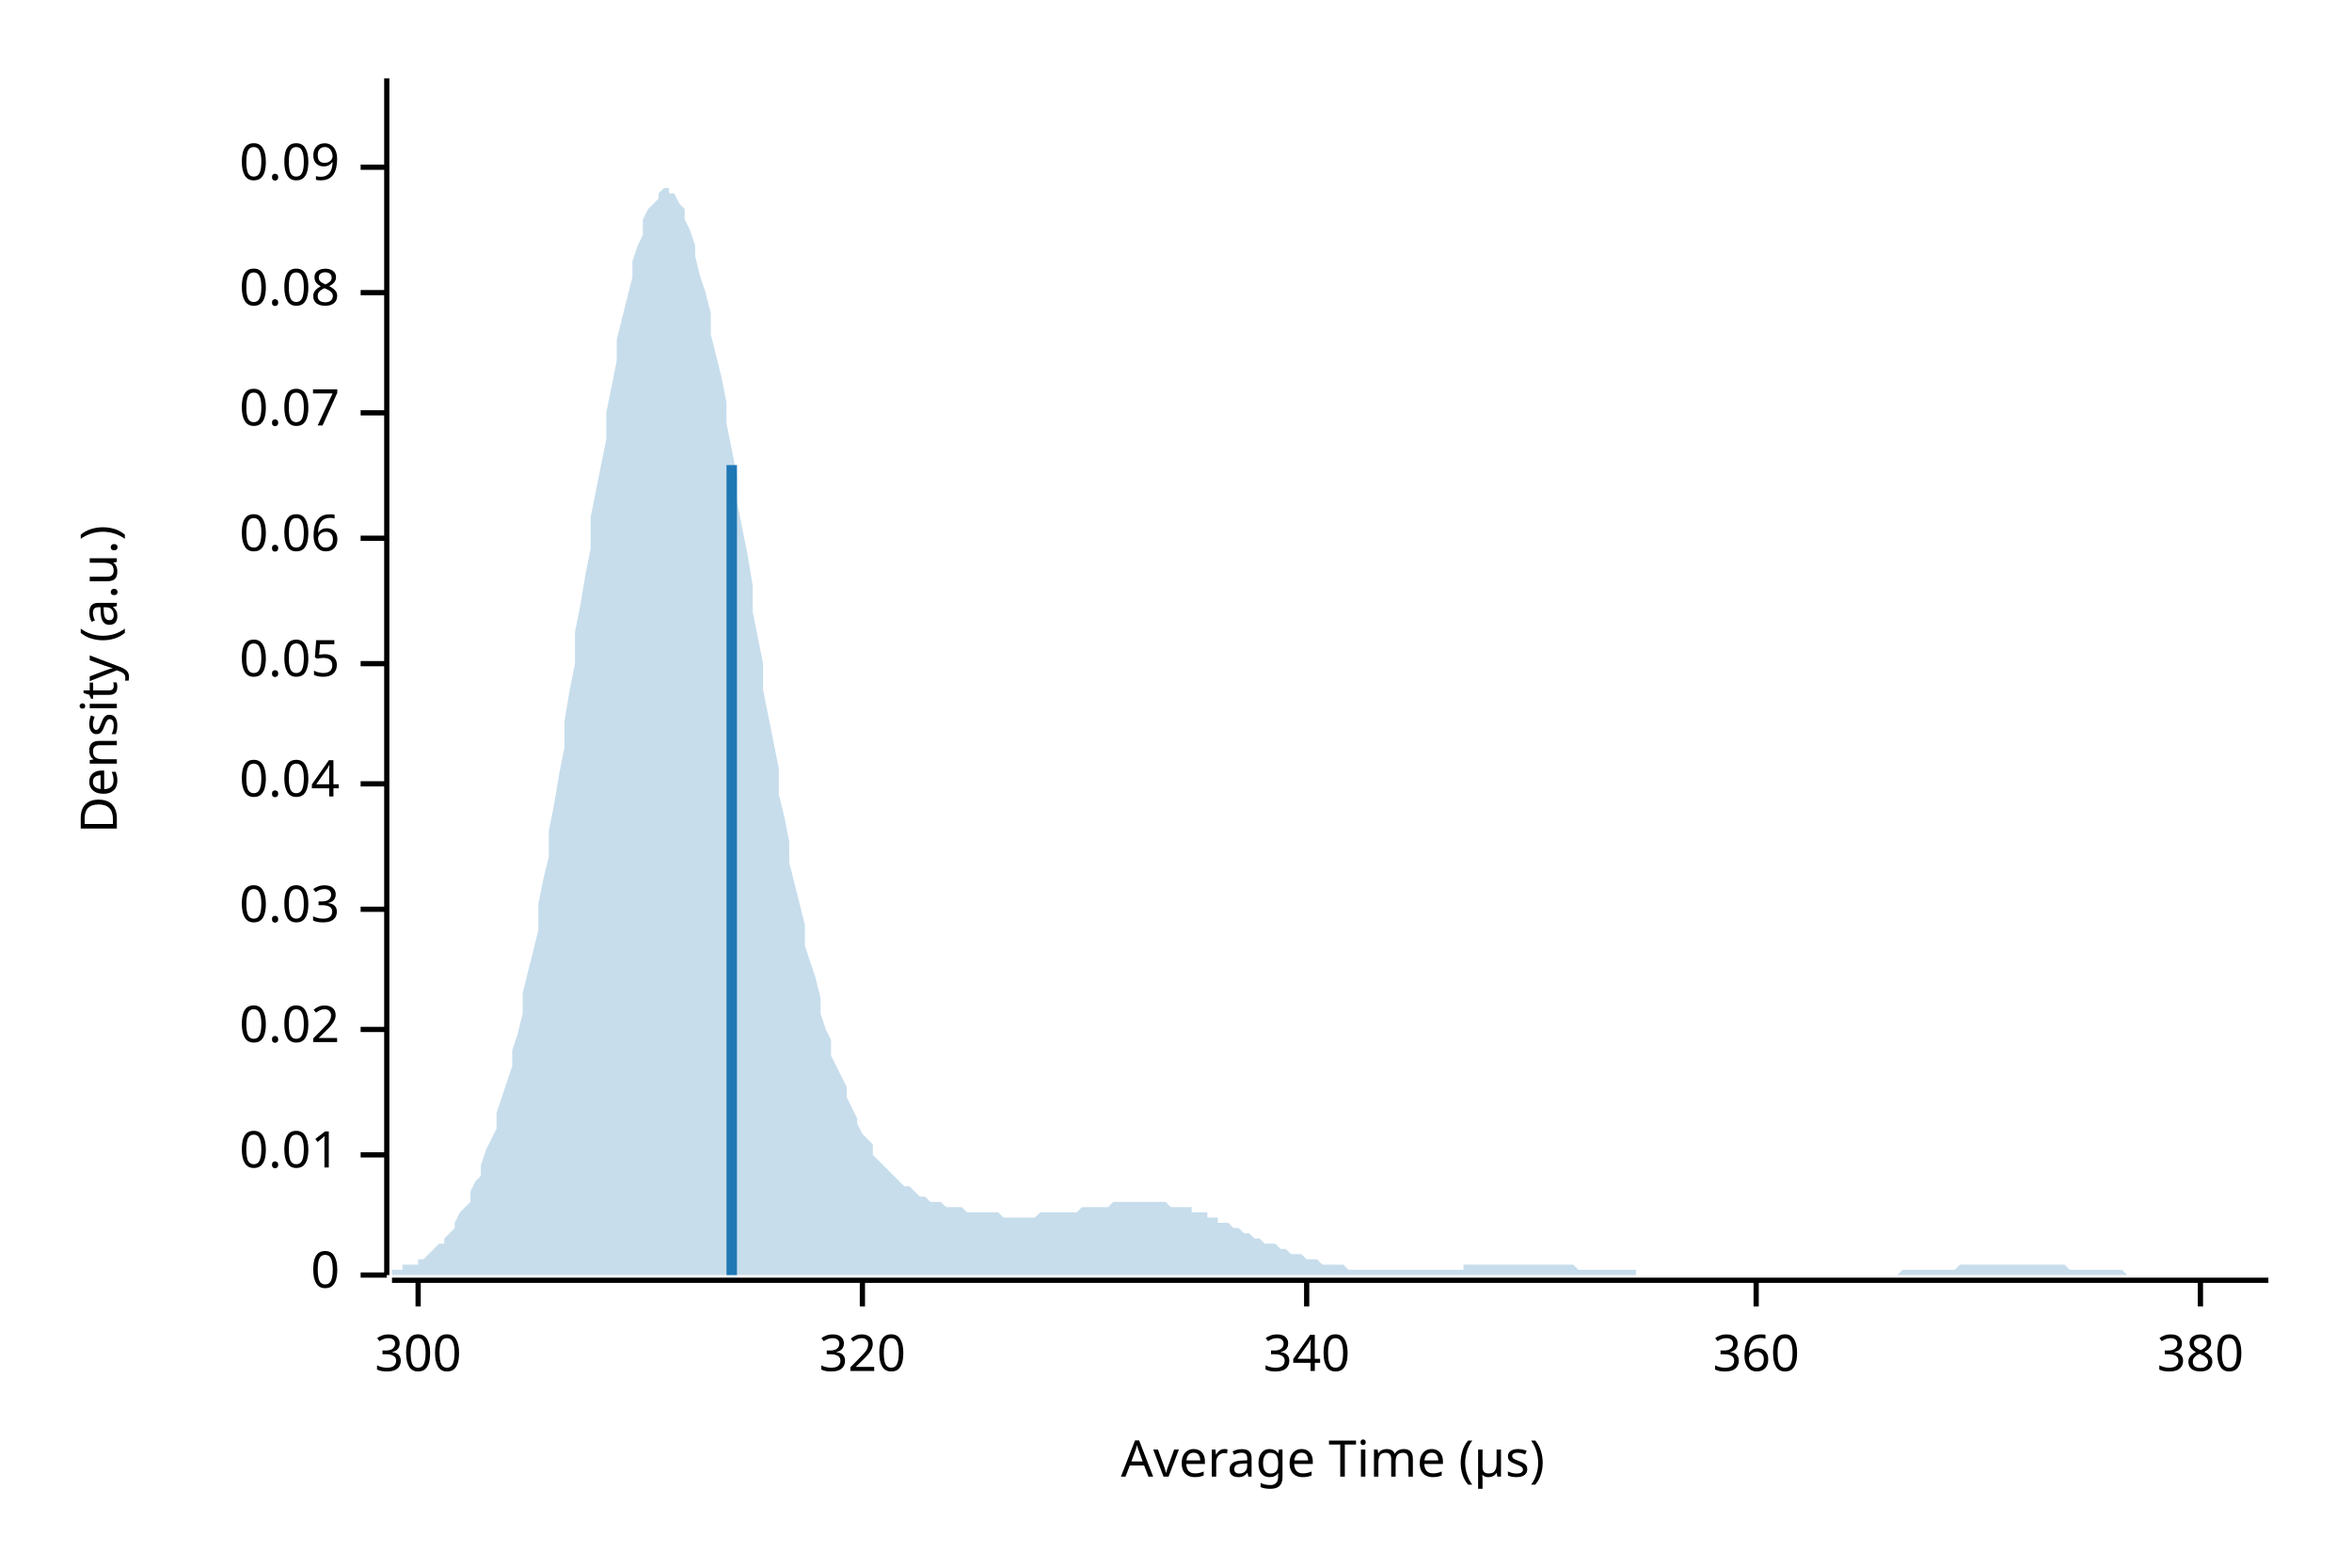
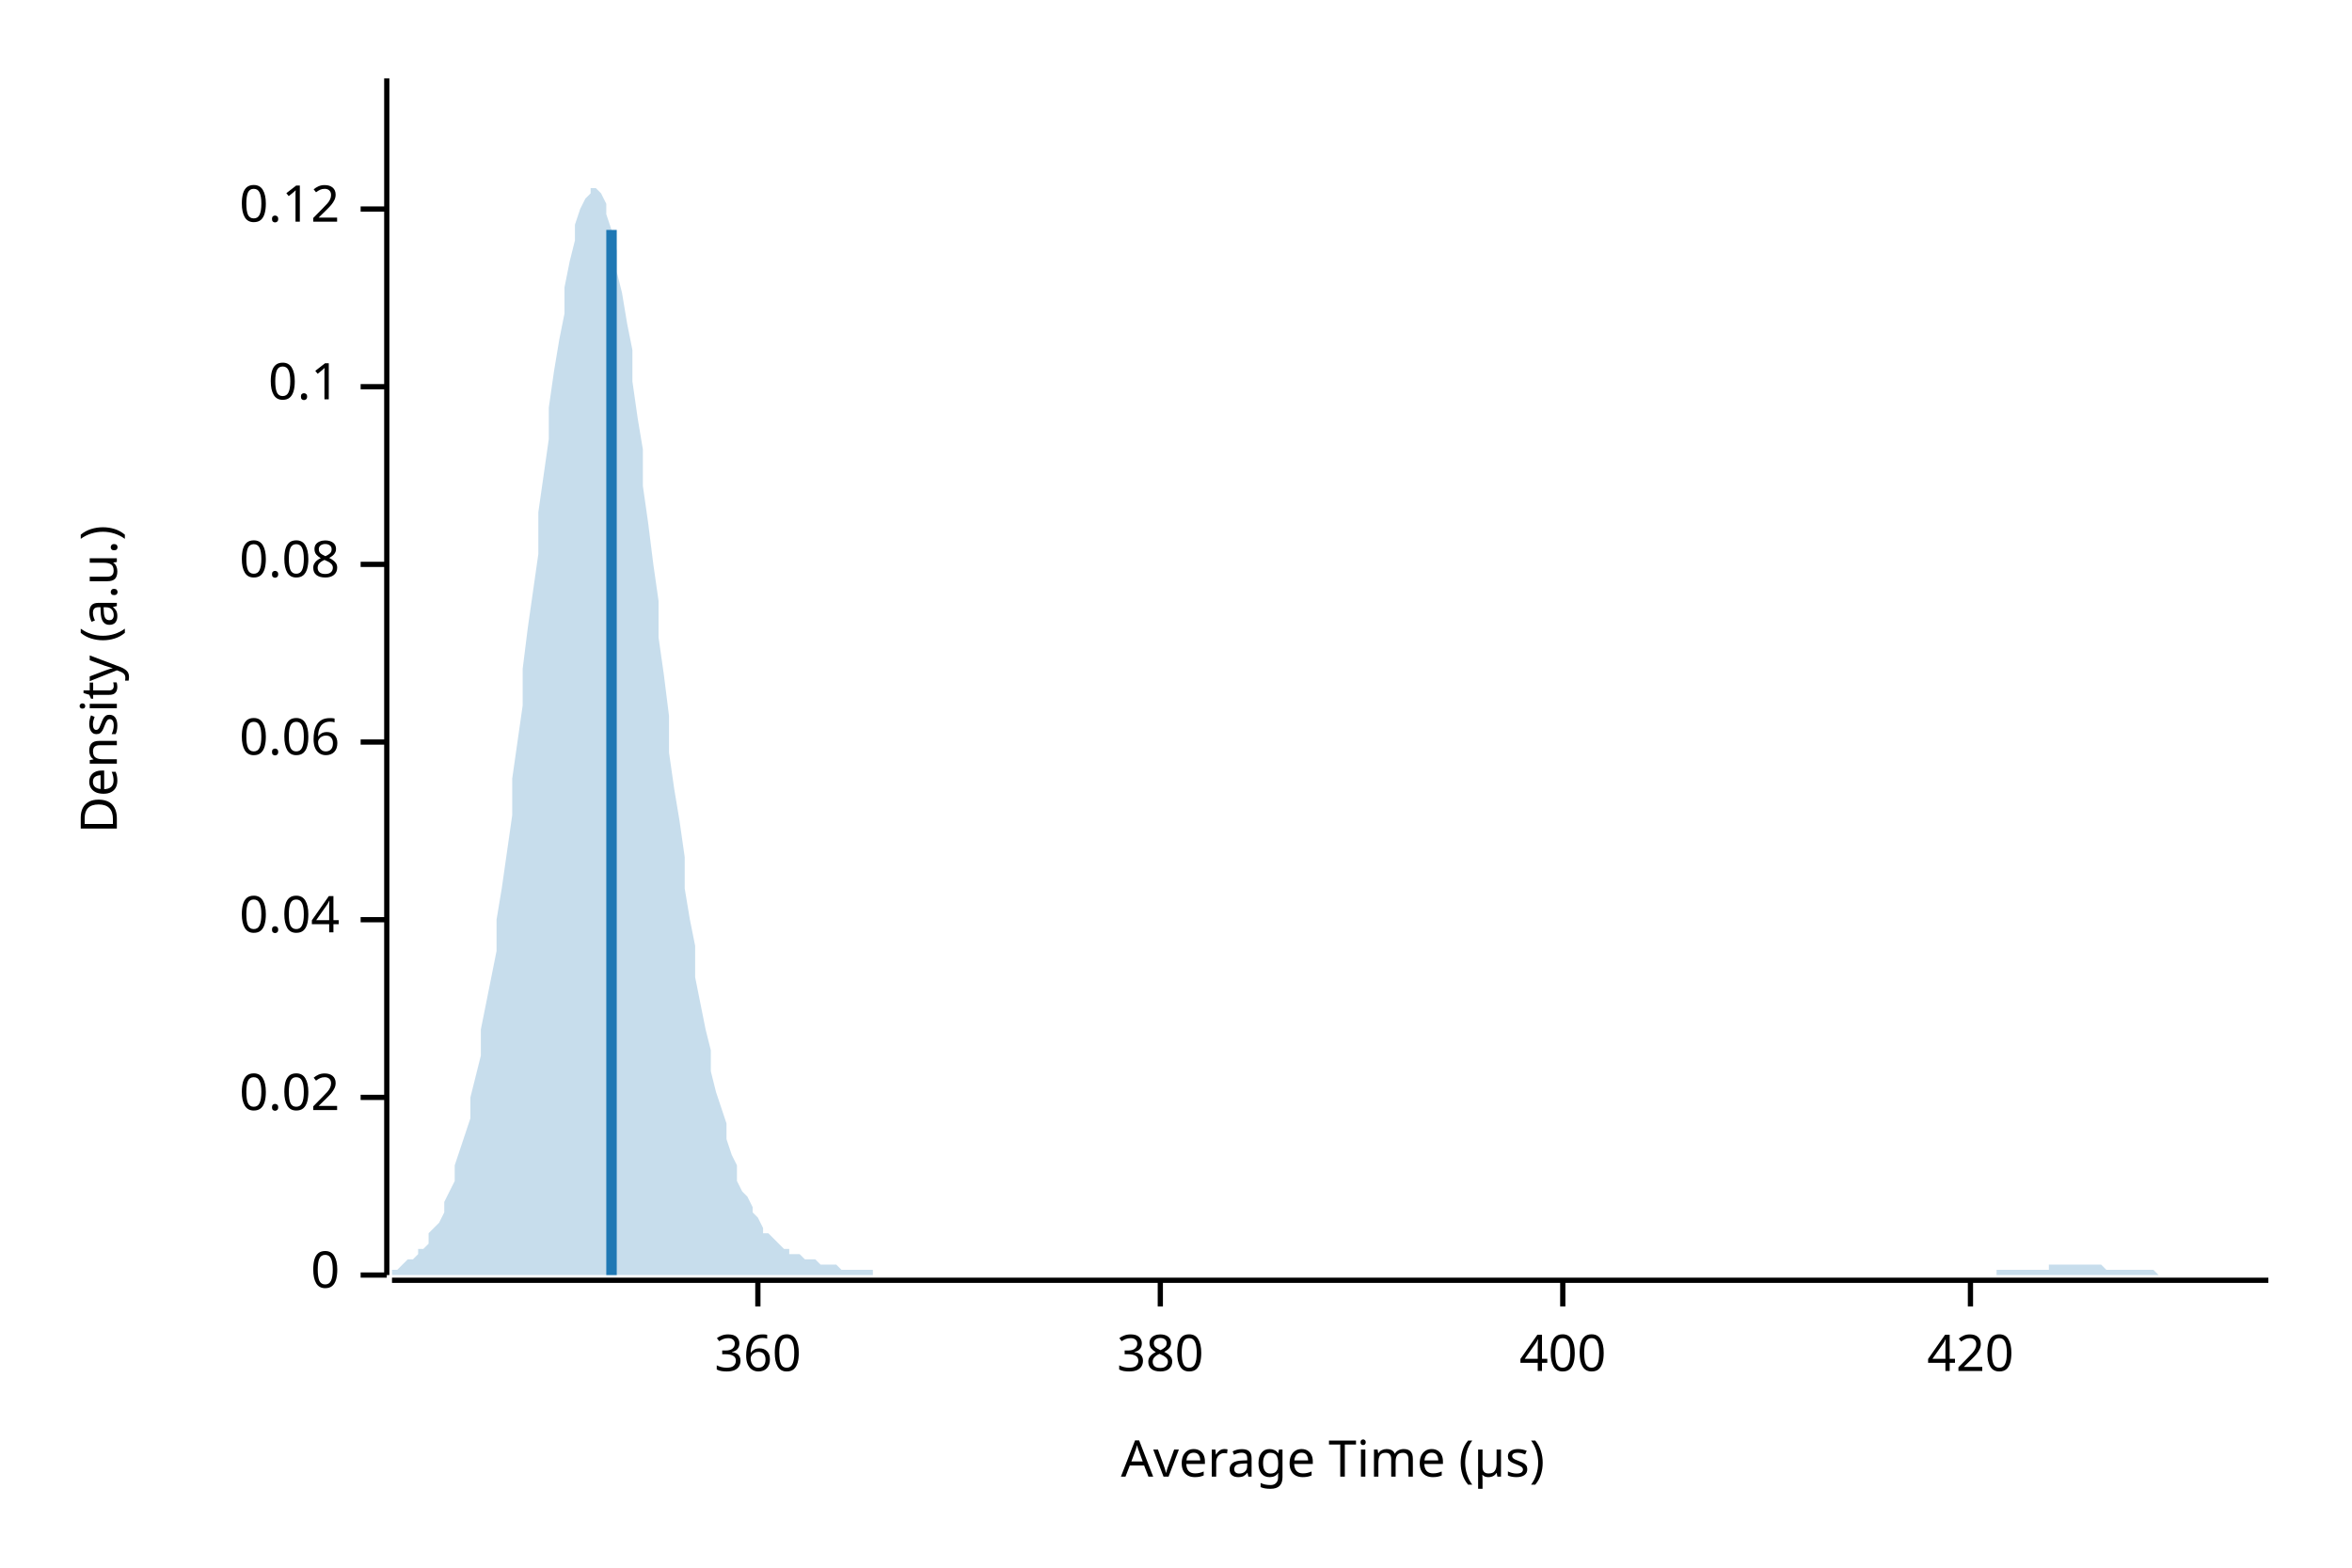
<svg xmlns="http://www.w3.org/2000/svg" width="450" height="300" viewBox="0 0 450 300">
  <text x="15" y="130" dy="0.76em" text-anchor="middle" font-family="sans-serif" font-size="9.677" opacity="1" fill="#000000" transform="rotate(270, 15, 130)">
Density (a.u.)
</text>
  <text x="255" y="285" dy="-0.5ex" text-anchor="middle" font-family="sans-serif" font-size="9.677" opacity="1" fill="#000000">
Average Time (µs)
</text>
  <polyline fill="none" opacity="1" stroke="#000000" stroke-width="1" points="74,15 74,244 " />
  <text x="65" y="244" dy="0.5ex" text-anchor="end" font-family="sans-serif" font-size="9.677" opacity="1" fill="#000000">
0
</text>
  <polyline fill="none" opacity="1" stroke="#000000" stroke-width="1" points="69,244 74,244 " />
-   <text x="65" y="221" dy="0.5ex" text-anchor="end" font-family="sans-serif" font-size="9.677" opacity="1" fill="#000000">
- 0.01
- </text>
-   <polyline fill="none" opacity="1" stroke="#000000" stroke-width="1" points="69,221 74,221 " />
-   <text x="65" y="197" dy="0.5ex" text-anchor="end" font-family="sans-serif" font-size="9.677" opacity="1" fill="#000000">
+   <text x="65" y="210" dy="0.5ex" text-anchor="end" font-family="sans-serif" font-size="9.677" opacity="1" fill="#000000">
0.02
</text>
-   <polyline fill="none" opacity="1" stroke="#000000" stroke-width="1" points="69,197 74,197 " />
-   <text x="65" y="174" dy="0.5ex" text-anchor="end" font-family="sans-serif" font-size="9.677" opacity="1" fill="#000000">
- 0.03
- </text>
-   <polyline fill="none" opacity="1" stroke="#000000" stroke-width="1" points="69,174 74,174 " />
-   <text x="65" y="150" dy="0.5ex" text-anchor="end" font-family="sans-serif" font-size="9.677" opacity="1" fill="#000000">
+   <polyline fill="none" opacity="1" stroke="#000000" stroke-width="1" points="69,210 74,210 " />
+   <text x="65" y="176" dy="0.5ex" text-anchor="end" font-family="sans-serif" font-size="9.677" opacity="1" fill="#000000">
0.04
</text>
-   <polyline fill="none" opacity="1" stroke="#000000" stroke-width="1" points="69,150 74,150 " />
-   <text x="65" y="127" dy="0.5ex" text-anchor="end" font-family="sans-serif" font-size="9.677" opacity="1" fill="#000000">
- 0.05
- </text>
-   <polyline fill="none" opacity="1" stroke="#000000" stroke-width="1" points="69,127 74,127 " />
-   <text x="65" y="103" dy="0.5ex" text-anchor="end" font-family="sans-serif" font-size="9.677" opacity="1" fill="#000000">
+   <polyline fill="none" opacity="1" stroke="#000000" stroke-width="1" points="69,176 74,176 " />
+   <text x="65" y="142" dy="0.5ex" text-anchor="end" font-family="sans-serif" font-size="9.677" opacity="1" fill="#000000">
0.06
</text>
-   <polyline fill="none" opacity="1" stroke="#000000" stroke-width="1" points="69,103 74,103 " />
-   <text x="65" y="79" dy="0.5ex" text-anchor="end" font-family="sans-serif" font-size="9.677" opacity="1" fill="#000000">
- 0.07
- </text>
-   <polyline fill="none" opacity="1" stroke="#000000" stroke-width="1" points="69,79 74,79 " />
-   <text x="65" y="56" dy="0.5ex" text-anchor="end" font-family="sans-serif" font-size="9.677" opacity="1" fill="#000000">
+   <polyline fill="none" opacity="1" stroke="#000000" stroke-width="1" points="69,142 74,142 " />
+   <text x="65" y="108" dy="0.5ex" text-anchor="end" font-family="sans-serif" font-size="9.677" opacity="1" fill="#000000">
0.08
</text>
-   <polyline fill="none" opacity="1" stroke="#000000" stroke-width="1" points="69,56 74,56 " />
-   <text x="65" y="32" dy="0.5ex" text-anchor="end" font-family="sans-serif" font-size="9.677" opacity="1" fill="#000000">
- 0.09
+   <polyline fill="none" opacity="1" stroke="#000000" stroke-width="1" points="69,108 74,108 " />
+   <text x="65" y="74" dy="0.5ex" text-anchor="end" font-family="sans-serif" font-size="9.677" opacity="1" fill="#000000">
+ 0.1
</text>
-   <polyline fill="none" opacity="1" stroke="#000000" stroke-width="1" points="69,32 74,32 " />
+   <polyline fill="none" opacity="1" stroke="#000000" stroke-width="1" points="69,74 74,74 " />
+   <text x="65" y="40" dy="0.5ex" text-anchor="end" font-family="sans-serif" font-size="9.677" opacity="1" fill="#000000">
+ 0.12
+ </text>
+   <polyline fill="none" opacity="1" stroke="#000000" stroke-width="1" points="69,40 74,40 " />
  <polyline fill="none" opacity="1" stroke="#000000" stroke-width="1" points="75,245 434,245 " />
-   <text x="80" y="255" dy="0.76em" text-anchor="middle" font-family="sans-serif" font-size="9.677" opacity="1" fill="#000000">
- 300
- </text>
-   <polyline fill="none" opacity="1" stroke="#000000" stroke-width="1" points="80,245 80,250 " />
-   <text x="165" y="255" dy="0.76em" text-anchor="middle" font-family="sans-serif" font-size="9.677" opacity="1" fill="#000000">
- 320
- </text>
-   <polyline fill="none" opacity="1" stroke="#000000" stroke-width="1" points="165,245 165,250 " />
-   <text x="250" y="255" dy="0.76em" text-anchor="middle" font-family="sans-serif" font-size="9.677" opacity="1" fill="#000000">
- 340
- </text>
-   <polyline fill="none" opacity="1" stroke="#000000" stroke-width="1" points="250,245 250,250 " />
-   <text x="336" y="255" dy="0.76em" text-anchor="middle" font-family="sans-serif" font-size="9.677" opacity="1" fill="#000000">
+   <text x="145" y="255" dy="0.76em" text-anchor="middle" font-family="sans-serif" font-size="9.677" opacity="1" fill="#000000">
360
</text>
-   <polyline fill="none" opacity="1" stroke="#000000" stroke-width="1" points="336,245 336,250 " />
-   <text x="421" y="255" dy="0.76em" text-anchor="middle" font-family="sans-serif" font-size="9.677" opacity="1" fill="#000000">
+   <polyline fill="none" opacity="1" stroke="#000000" stroke-width="1" points="145,245 145,250 " />
+   <text x="222" y="255" dy="0.76em" text-anchor="middle" font-family="sans-serif" font-size="9.677" opacity="1" fill="#000000">
380
</text>
-   <polyline fill="none" opacity="1" stroke="#000000" stroke-width="1" points="421,245 421,250 " />
-   <polygon opacity="0.25" fill="#1F78B4" points="75,243 75,243 76,243 77,243 77,242 78,242 79,242 80,242 80,241 81,241 82,240 82,240 83,239 84,238 85,238 85,237 86,236 87,235 87,234 88,232 89,231 90,230 90,228 91,226 92,225 92,223 93,220 94,218 95,216 95,213 96,210 97,207 98,204 98,201 99,198 100,194 100,190 101,186 102,182 103,178 103,173 104,168 105,164 105,159 106,154 107,148 108,143 108,138 109,132 110,127 110,121 111,116 112,110 113,105 113,99 114,94 115,89 116,84 116,79 117,74 118,69 118,65 119,61 120,57 121,53 121,50 122,47 123,45 123,42 124,40 125,39 126,38 126,37 127,36 128,36 128,37 129,37 130,39 131,40 131,42 132,44 133,47 133,49 134,53 135,56 136,60 136,64 137,68 138,72 139,77 139,81 140,86 141,91 141,96 142,101 143,106 144,112 144,117 145,122 146,127 146,132 147,137 148,142 149,147 149,152 150,156 151,161 151,165 152,169 153,173 154,177 154,181 155,184 156,187 157,191 157,194 158,197 159,199 159,202 160,204 161,206 162,208 162,210 163,212 164,214 164,215 165,217 166,218 167,219 167,221 168,222 169,223 169,223 170,224 171,225 172,226 172,226 173,227 174,227 175,228 175,228 176,229 177,229 177,229 178,230 179,230 180,230 180,230 181,231 182,231 182,231 183,231 184,231 185,232 185,232 186,232 187,232 187,232 188,232 189,232 190,232 190,232 191,232 192,233 192,233 193,233 194,233 195,233 195,233 196,233 197,233 198,233 198,233 199,232 200,232 200,232 201,232 202,232 203,232 203,232 204,232 205,232 205,232 206,232 207,231 208,231 208,231 209,231 210,231 210,231 211,231 212,231 213,230 213,230 214,230 215,230 216,230 216,230 217,230 218,230 218,230 219,230 220,230 221,230 221,230 222,230 223,230 223,230 224,231 225,231 226,231 226,231 227,231 228,231 228,232 229,232 230,232 231,232 231,233 232,233 233,233 233,234 234,234 235,234 236,235 236,235 237,235 238,236 239,236 239,236 240,237 241,237 241,237 242,238 243,238 244,238 244,238 245,239 246,239 246,239 247,240 248,240 249,240 249,240 250,241 251,241 251,241 252,241 253,242 254,242 254,242 255,242 256,242 257,242 257,242 258,243 259,243 259,243 260,243 261,243 262,243 262,243 263,243 264,243 264,243 265,243 266,243 267,243 267,243 268,243 269,243 269,243 270,243 271,243 272,243 272,243 273,243 274,243 275,243 275,243 276,243 277,243 277,243 278,243 279,243 280,243 280,242 281,242 282,242 282,242 283,242 284,242 285,242 285,242 286,242 287,242 287,242 288,242 289,242 290,242 290,242 291,242 292,242 292,242 293,242 294,242 295,242 295,242 296,242 297,242 298,242 298,242 299,242 300,242 300,242 301,242 302,243 303,243 303,243 304,243 305,243 305,243 306,243 307,243 308,243 308,243 309,243 310,243 310,243 311,243 312,243 313,243 313,244 314,244 315,244 316,244 316,244 317,244 318,244 318,244 319,244 320,244 321,244 321,244 322,244 323,244 323,244 324,244 325,244 326,244 326,244 327,244 328,244 328,244 329,244 330,244 331,244 331,244 332,244 333,244 333,244 334,244 335,244 336,244 336,244 337,244 338,244 339,244 339,244 340,244 341,244 341,244 342,244 343,244 344,244 344,244 345,244 346,244 346,244 347,244 348,244 349,244 349,244 350,244 351,244 351,244 352,244 353,244 354,244 354,244 355,244 356,244 357,244 357,244 358,244 359,244 359,244 360,244 361,244 362,244 362,244 363,244 364,243 364,243 365,243 366,243 367,243 367,243 368,243 369,243 369,243 370,243 371,243 372,243 372,243 373,243 374,243 375,242 375,242 376,242 377,242 377,242 378,242 379,242 380,242 380,242 381,242 382,242 382,242 383,242 384,242 385,242 385,242 386,242 387,242 387,242 388,242 389,242 390,242 390,242 391,242 392,242 392,242 393,242 394,242 395,242 395,242 396,243 397,243 398,243 398,243 399,243 400,243 400,243 401,243 402,243 403,243 403,243 404,243 405,243 405,243 406,243 407,244 408,244 408,244 409,244 410,244 410,244 411,244 412,244 413,244 413,244 414,244 415,244 416,244 416,244 417,244 418,244 418,244 419,244 420,244 421,244 421,244 422,244 423,244 423,244 424,244 425,244 426,244 426,244 427,244 428,244 428,244 429,244 430,244 431,244 431,244 432,244 433,244 434,244 434,244 75,244 " />
-   <polyline fill="none" opacity="1" stroke="#1F78B4" stroke-width="2" points="140,244 140,89 " />
+   <polyline fill="none" opacity="1" stroke="#000000" stroke-width="1" points="222,245 222,250 " />
+   <text x="299" y="255" dy="0.76em" text-anchor="middle" font-family="sans-serif" font-size="9.677" opacity="1" fill="#000000">
+ 400
+ </text>
+   <polyline fill="none" opacity="1" stroke="#000000" stroke-width="1" points="299,245 299,250 " />
+   <text x="377" y="255" dy="0.76em" text-anchor="middle" font-family="sans-serif" font-size="9.677" opacity="1" fill="#000000">
+ 420
+ </text>
+   <polyline fill="none" opacity="1" stroke="#000000" stroke-width="1" points="377,245 377,250 " />
+   <polygon opacity="0.25" fill="#1F78B4" points="75,243 75,243 76,243 77,242 77,242 78,241 79,241 80,240 80,239 81,239 82,238 82,236 83,235 84,234 85,232 85,230 86,228 87,226 87,223 88,220 89,217 90,214 90,210 91,206 92,202 92,197 93,192 94,187 95,182 95,176 96,170 97,163 98,156 98,149 99,142 100,135 100,128 101,120 102,113 103,106 103,98 104,91 105,84 105,78 106,71 107,65 108,60 108,55 109,50 110,46 110,43 111,40 112,38 113,37 113,36 114,36 115,37 116,39 116,41 117,44 118,48 118,52 119,56 120,62 121,67 121,73 122,80 123,86 123,93 124,100 125,108 126,115 126,122 127,129 128,137 128,144 129,151 130,157 131,164 131,170 132,176 133,181 133,187 134,192 135,197 136,201 136,205 137,209 138,212 139,215 139,218 140,221 141,223 141,226 142,228 143,229 144,231 144,232 145,233 146,235 146,236 147,236 148,237 149,238 149,238 150,239 151,239 151,240 152,240 153,240 154,241 154,241 155,241 156,241 157,242 157,242 158,242 159,242 159,242 160,242 161,243 162,243 162,243 163,243 164,243 164,243 165,243 166,243 167,243 167,244 168,244 169,244 169,244 170,244 171,244 172,244 172,244 173,244 174,244 175,244 175,244 176,244 177,244 177,244 178,244 179,244 180,244 180,244 181,244 182,244 182,244 183,244 184,244 185,244 185,244 186,244 187,244 187,244 188,244 189,244 190,244 190,244 191,244 192,244 192,244 193,244 194,244 195,244 195,244 196,244 197,244 198,244 198,244 199,244 200,244 200,244 201,244 202,244 203,244 203,244 204,244 205,244 205,244 206,244 207,244 208,244 208,244 209,244 210,244 210,244 211,244 212,244 213,244 213,244 214,244 215,244 216,244 216,244 217,244 218,244 218,244 219,244 220,244 221,244 221,244 222,244 223,244 223,244 224,244 225,244 226,244 226,244 227,244 228,244 228,244 229,244 230,244 231,244 231,244 232,244 233,244 233,244 234,244 235,244 236,244 236,244 237,244 238,244 239,244 239,244 240,244 241,244 241,244 242,244 243,244 244,244 244,244 245,244 246,244 246,244 247,244 248,244 249,244 249,244 250,244 251,244 251,244 252,244 253,244 254,244 254,244 255,244 256,244 257,244 257,244 258,244 259,244 259,244 260,244 261,244 262,244 262,244 263,244 264,244 264,244 265,244 266,244 267,244 267,244 268,244 269,244 269,244 270,244 271,244 272,244 272,244 273,244 274,244 275,244 275,244 276,244 277,244 277,244 278,244 279,244 280,244 280,244 281,244 282,244 282,244 283,244 284,244 285,244 285,244 286,244 287,244 287,244 288,244 289,244 290,244 290,244 291,244 292,244 292,244 293,244 294,244 295,244 295,244 296,244 297,244 298,244 298,244 299,244 300,244 300,244 301,244 302,244 303,244 303,244 304,244 305,244 305,244 306,244 307,244 308,244 308,244 309,244 310,244 310,244 311,244 312,244 313,244 313,244 314,244 315,244 316,244 316,244 317,244 318,244 318,244 319,244 320,244 321,244 321,244 322,244 323,244 323,244 324,244 325,244 326,244 326,244 327,244 328,244 328,244 329,244 330,244 331,244 331,244 332,244 333,244 333,244 334,244 335,244 336,244 336,244 337,244 338,244 339,244 339,244 340,244 341,244 341,244 342,244 343,244 344,244 344,244 345,244 346,244 346,244 347,244 348,244 349,244 349,244 350,244 351,244 351,244 352,244 353,244 354,244 354,244 355,244 356,244 357,244 357,244 358,244 359,244 359,244 360,244 361,244 362,244 362,244 363,244 364,244 364,244 365,244 366,244 367,244 367,244 368,244 369,244 369,244 370,244 371,244 372,244 372,244 373,244 374,244 375,244 375,244 376,244 377,244 377,244 378,244 379,244 380,244 380,244 381,244 382,244 382,243 383,243 384,243 385,243 385,243 386,243 387,243 387,243 388,243 389,243 390,243 390,243 391,243 392,243 392,242 393,242 394,242 395,242 395,242 396,242 397,242 398,242 398,242 399,242 400,242 400,242 401,242 402,242 403,243 403,243 404,243 405,243 405,243 406,243 407,243 408,243 408,243 409,243 410,243 410,243 411,243 412,243 413,244 413,244 414,244 415,244 416,244 416,244 417,244 418,244 418,244 419,244 420,244 421,244 421,244 422,244 423,244 423,244 424,244 425,244 426,244 426,244 427,244 428,244 428,244 429,244 430,244 431,244 431,244 432,244 433,244 434,244 434,244 75,244 " />
+   <polyline fill="none" opacity="1" stroke="#1F78B4" stroke-width="2" points="117,244 117,44 " />
</svg>
